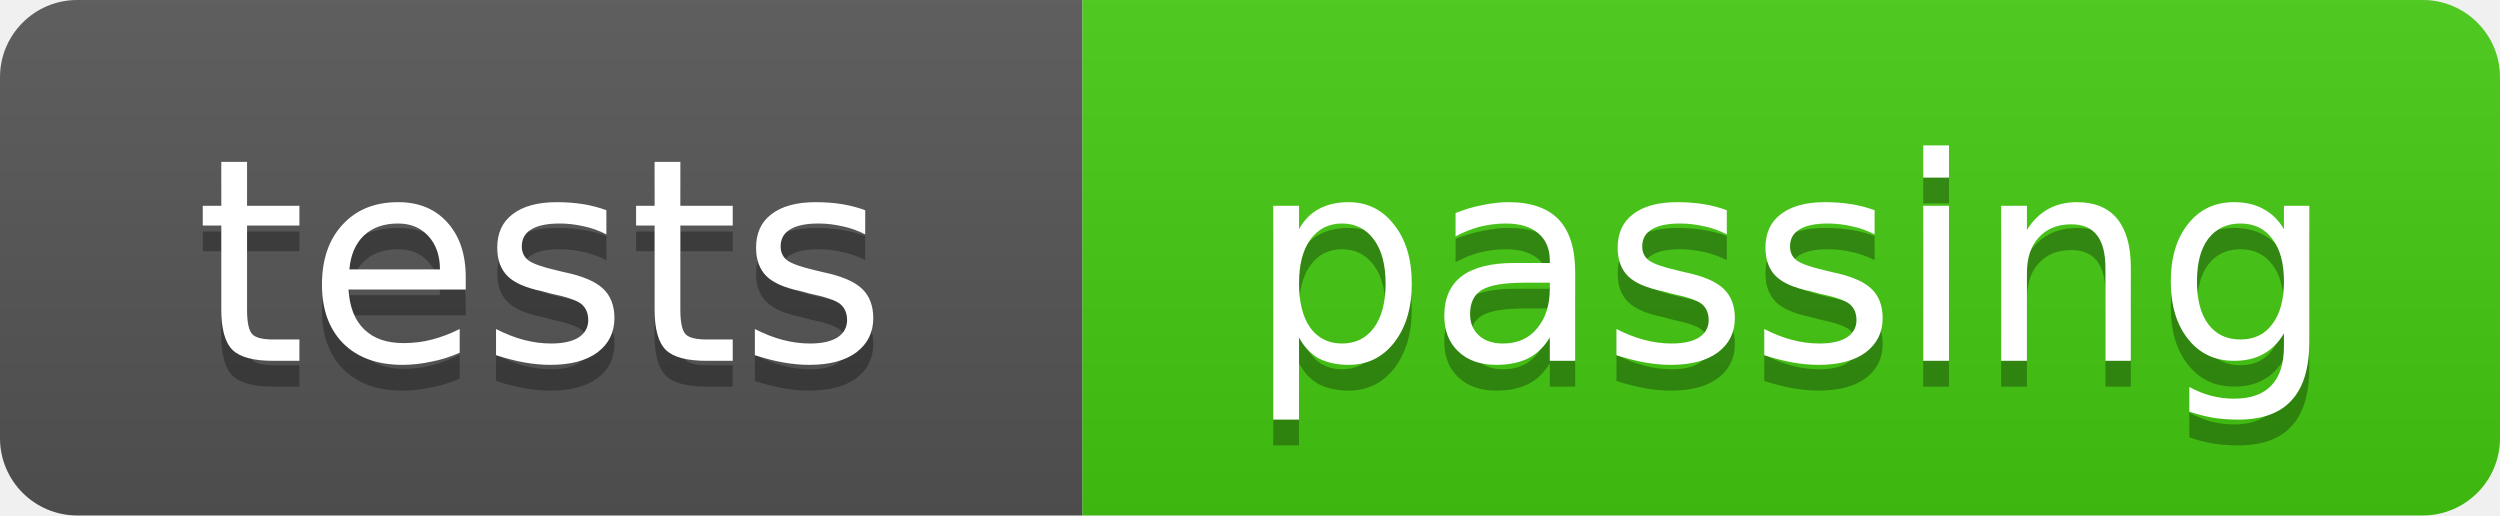
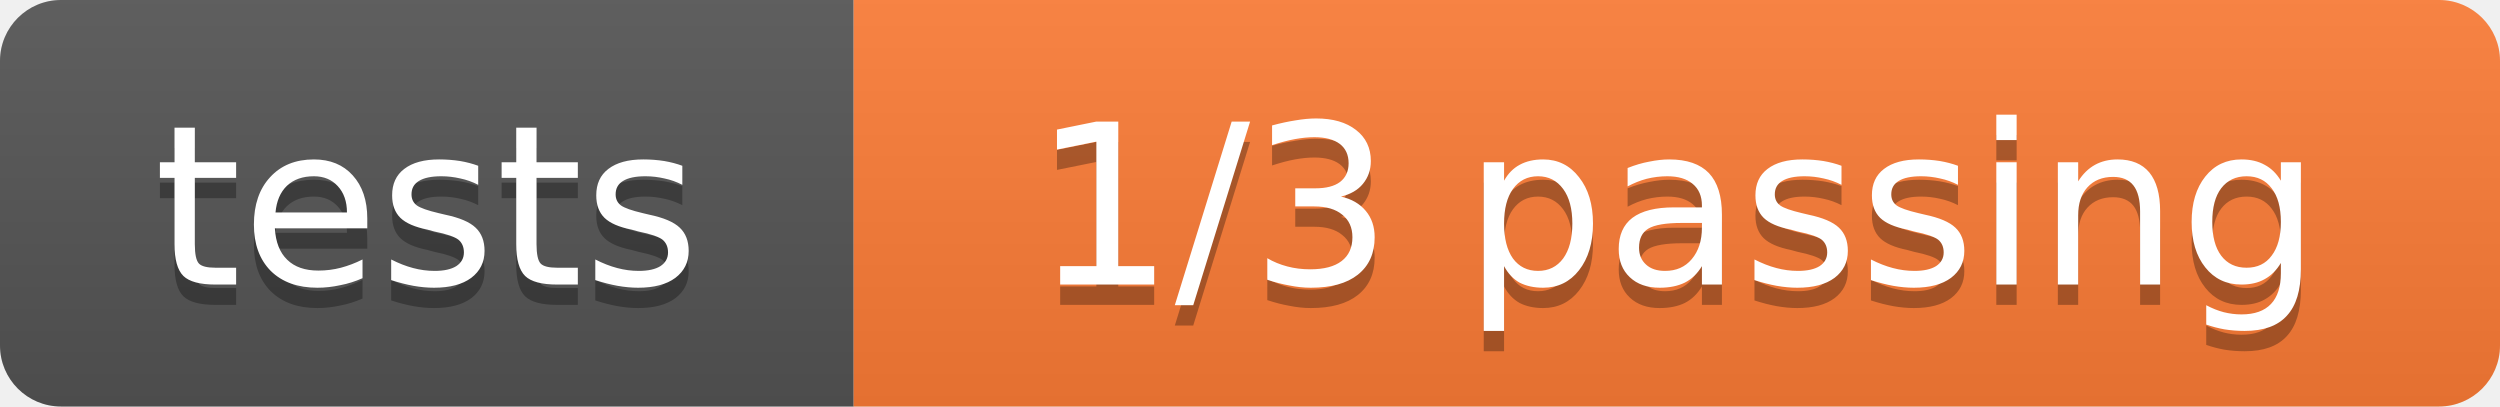
- <svg xmlns="http://www.w3.org/2000/svg" width="97" height="20" role="img" aria-label="tests: passing">
+ <svg xmlns="http://www.w3.org/2000/svg" width="123" height="20" role="img" aria-label="tests: 1/3 passing">
  <linearGradient id="s" x2="0" y2="100%">
    <stop offset="0" stop-color="#bbb" stop-opacity=".1" />
    <stop offset="1" stop-opacity=".1" />
  </linearGradient>
  <clipPath id="r">
-     <rect width="97" height="20" rx="3" fill="#fff" />
+     <rect width="123" height="20" rx="3" fill="#fff" />
  </clipPath>
  <g clip-path="url(#r)">
    <rect width="42" height="20" fill="#555" />
-     <rect x="42" width="55" height="20" fill="#4c1" />
-     <rect width="97" height="20" fill="url(#s)" />
+     <rect x="42" width="81" height="20" fill="#fe7d37" />
+     <rect width="123" height="20" fill="url(#s)" />
  </g>
  <g fill="#fff" text-anchor="middle" font-family="Verdana,Geneva,DejaVu Sans,sans-serif" font-size="11">
    <text x="21.0" y="15" fill="#010101" fill-opacity=".3">tests</text>
    <text x="21.0" y="14">tests</text>
-     <text x="69.5" y="15" fill="#010101" fill-opacity=".3">passing</text>
-     <text x="69.5" y="14">passing</text>
+     <text x="82.5" y="15" fill="#010101" fill-opacity=".3">1/3 passing</text>
+     <text x="82.5" y="14">1/3 passing</text>
  </g>
</svg>
